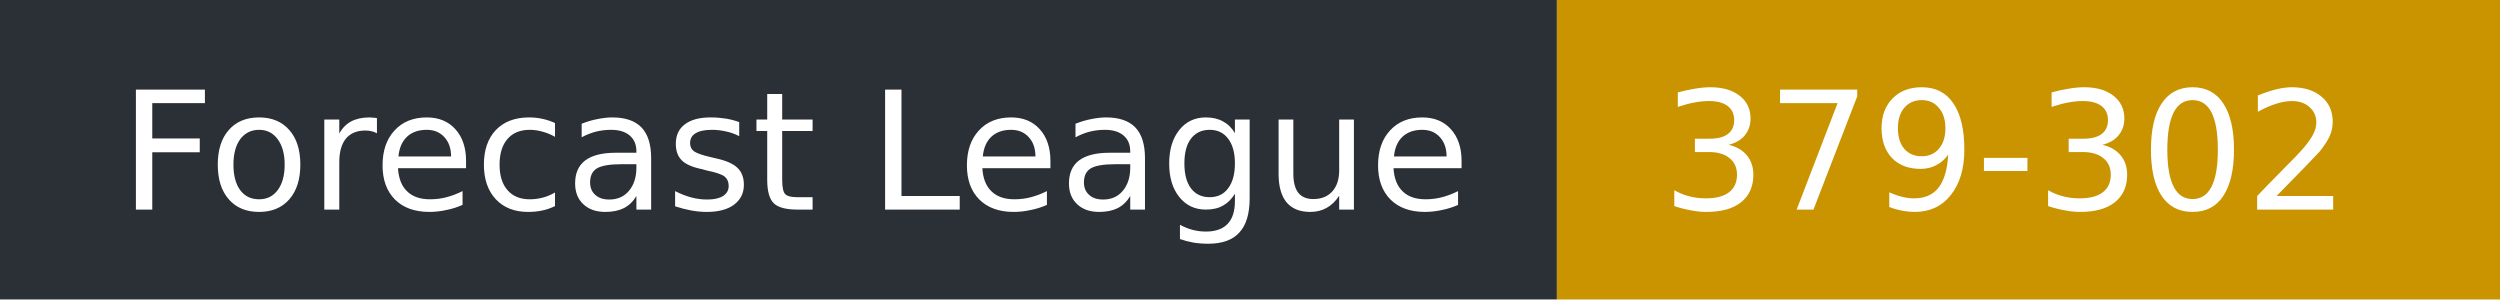
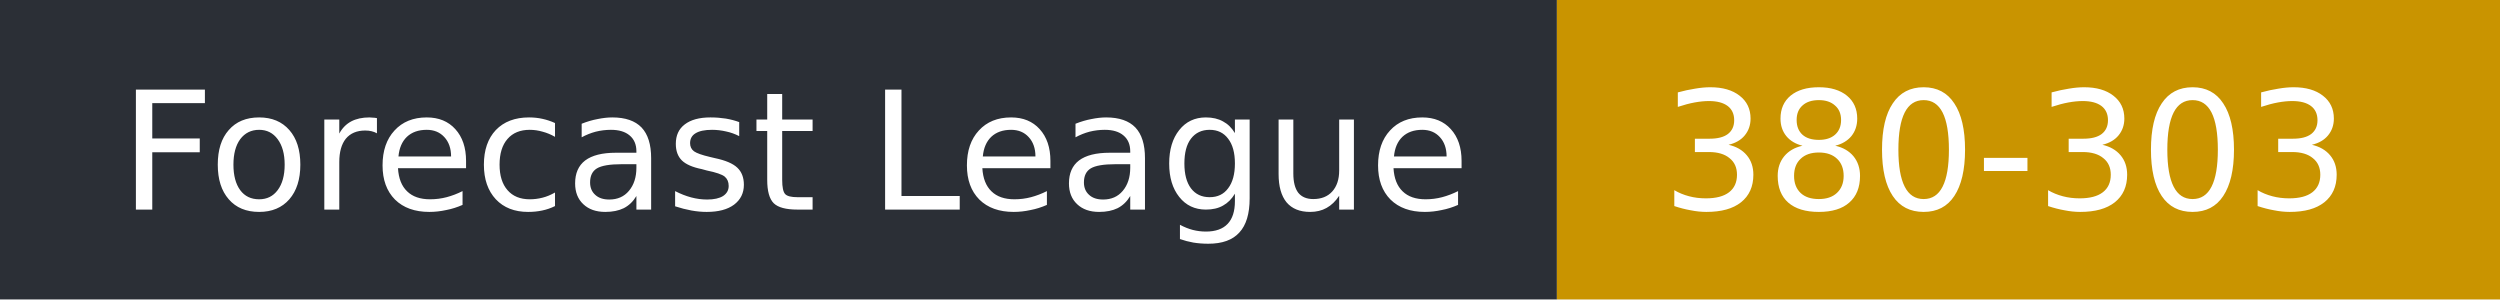
- <svg xmlns="http://www.w3.org/2000/svg" width="167" height="20" role="img" aria-label="Forecast League: 379-302">
+ <svg xmlns="http://www.w3.org/2000/svg" width="167" height="20" role="img" aria-label="Forecast League: 380-303">
  <rect width="104" height="20" fill="#2b2f36" />
  <rect x="104" width="63" height="20" fill="#c99400" />
  <g fill="#fff" font-family="Verdana,DejaVu Sans,sans-serif" font-size="11">
    <text x="8" y="14">Forecast League</text>
-     <text x="111" y="14">379-302</text>
+     <text x="111" y="14">380-303</text>
  </g>
</svg>
